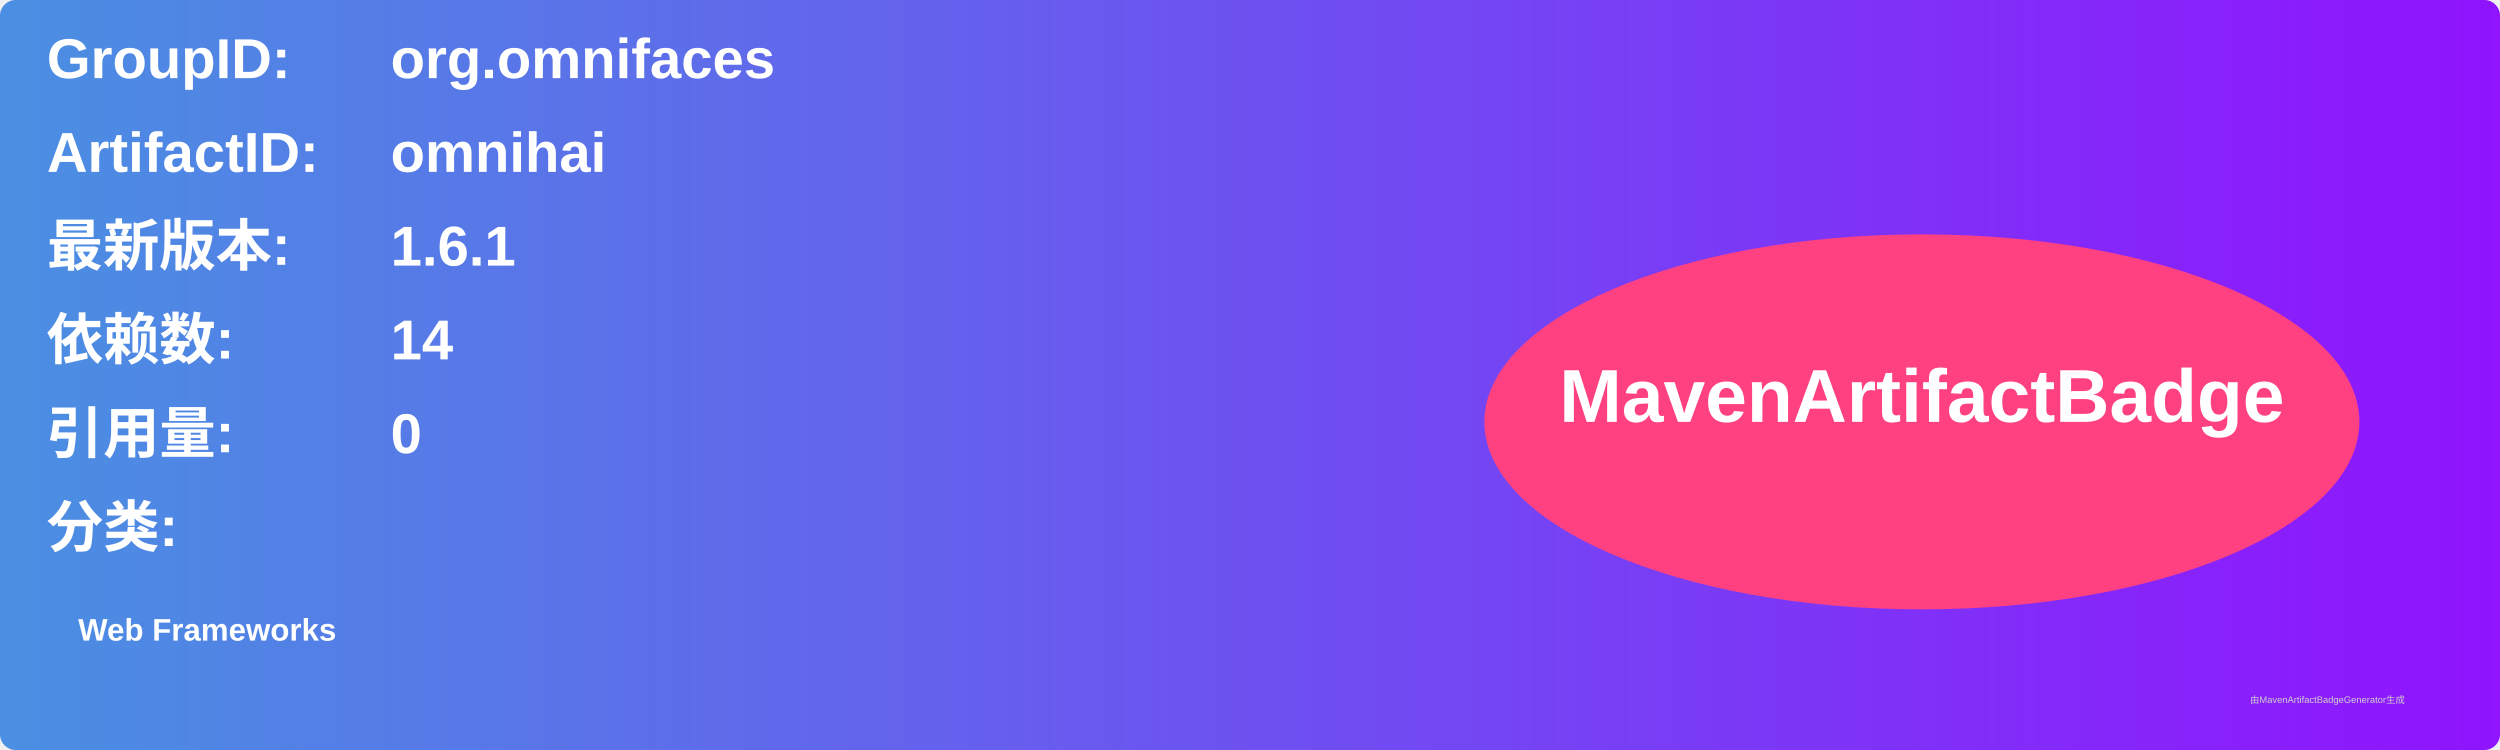
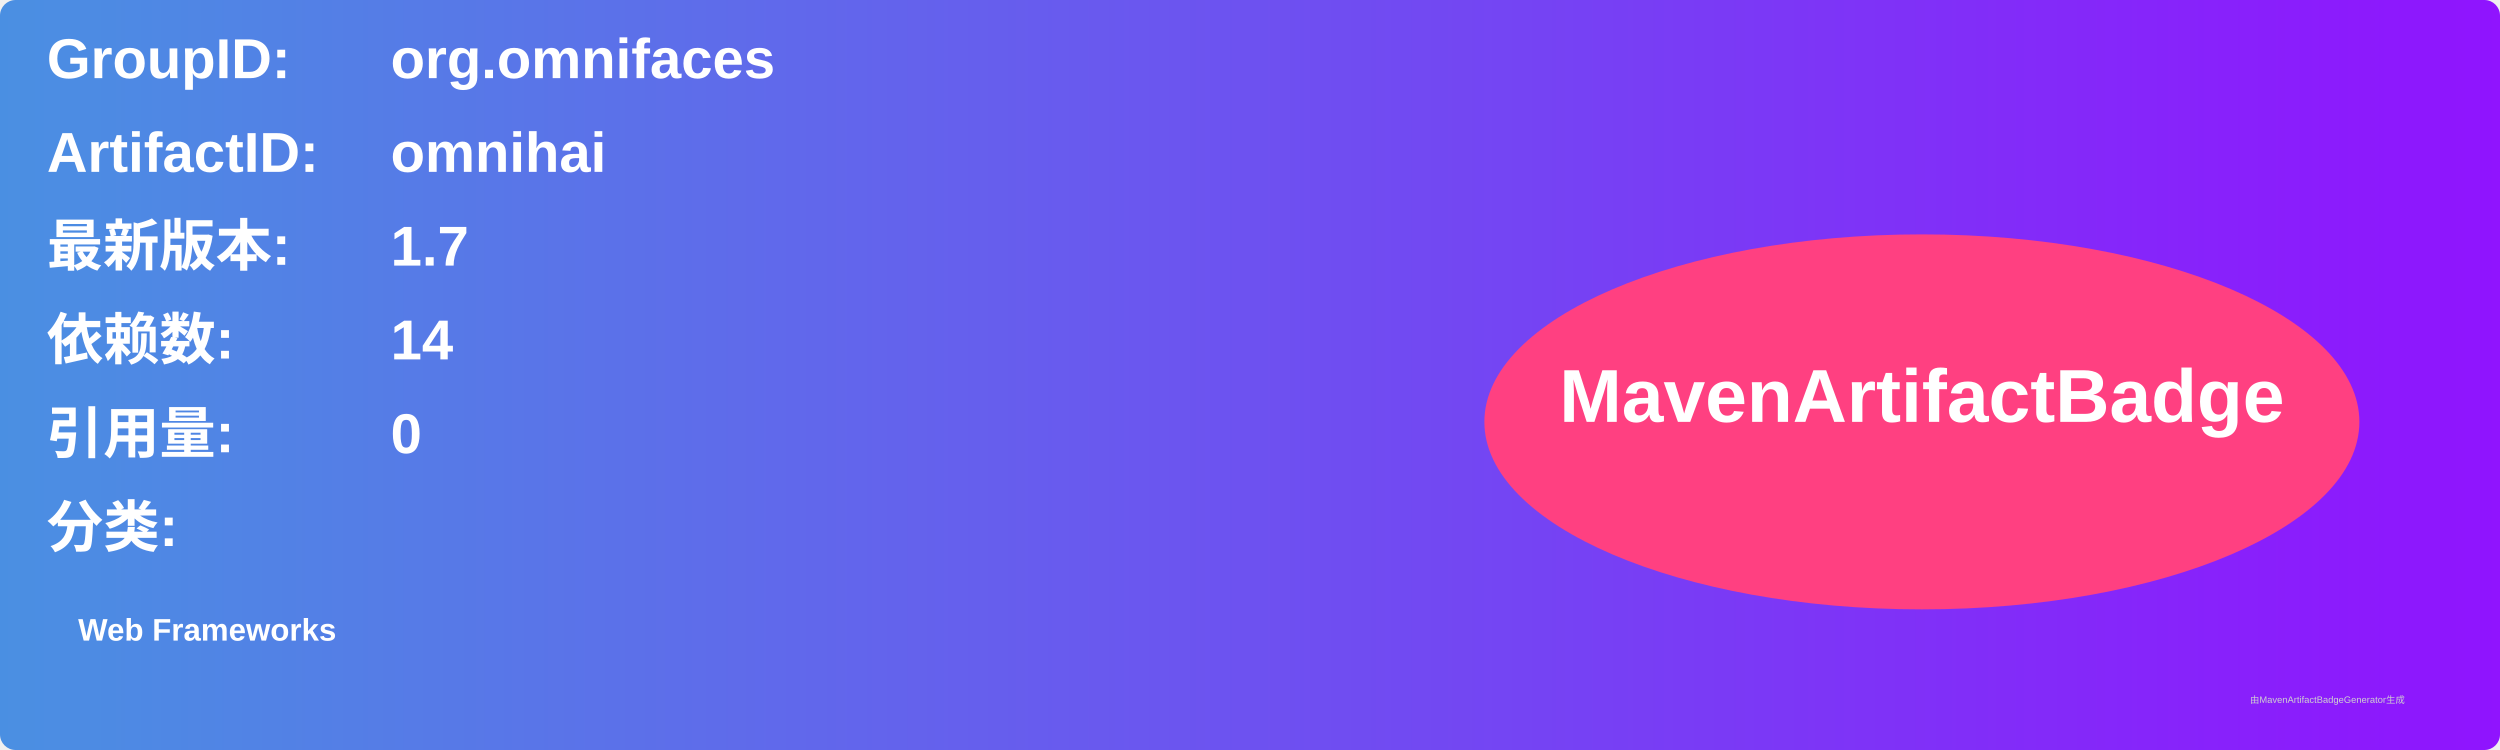
<svg xmlns="http://www.w3.org/2000/svg" width="800" height="240" viewBox="0 0 800 240">
  <linearGradient id="grad" x1="0%" y1="0%" x2="100%" y2="0%">
    <stop offset="0%" stop-color="#4a90e2" />
    <stop offset="100%" stop-color="#9013fe" />
  </linearGradient>
  <rect width="100%" height="100%" rx="5" ry="5" fill="url(#grad)" />
  <g transform="translate(15, 15)">
    <text x="0" y="10" font-family="Arial" font-size="18" fill="white" font-weight="bold" width="260">GroupID:</text>
    <text x="110" y="10" font-family="Arial" font-size="18" fill="white" font-weight="bold" width="460">org.omnifaces</text>
    <text x="0" y="40" font-family="Arial" font-size="18" fill="white" font-weight="bold" width="260">ArtifactID:</text>
    <text x="110" y="40" font-family="Arial" font-size="18" fill="white" font-weight="bold" width="460">omnihai</text>
    <text x="0" y="70" font-family="Arial" font-size="18" fill="white" font-weight="bold">最新版本:</text>
    <text x="110" y="70" font-family="Arial" font-size="18" fill="white" font-weight="bold">
-       <tspan font-weight="bold">1.6.1</tspan>
+       <tspan font-weight="bold">1.7</tspan>
    </text>
    <text x="0" y="100" font-family="Arial" font-size="18" fill="white" font-weight="bold">依赖数: </text>
    <text x="110" y="100" font-family="Arial" font-size="18" fill="white">
      <tspan font-weight="bold">14</tspan>
    </text>
    <text x="0" y="130" font-family="Arial" font-size="18" fill="white" font-weight="bold">引用量: </text>
    <text x="110" y="130" font-family="Arial" font-size="18" fill="white">
      <tspan font-weight="bold">0</tspan>
    </text>
    <text x="0" y="160" font-family="Arial" font-size="18" fill="white" font-weight="bold">分类:</text>
    <text x="10" y="190" font-family="Arial" font-size="10" fill="white">
      <tspan font-weight="bold">Web Frameworks</tspan>
    </text>
    <ellipse cx="600" cy="120" rx="140" ry="60" fill="#ff4081" />
    <text x="600" y="120" text-anchor="middle" font-family="Arial" font-size="24" fill="white" font-weight="bold">MavenArtifactBadge</text>
  </g>
  <text x="720" y="225" font-family="Arial" font-size="3" fill="#d0d0d0">由MavenArtifactBadgeGenerator生成</text>
</svg>
